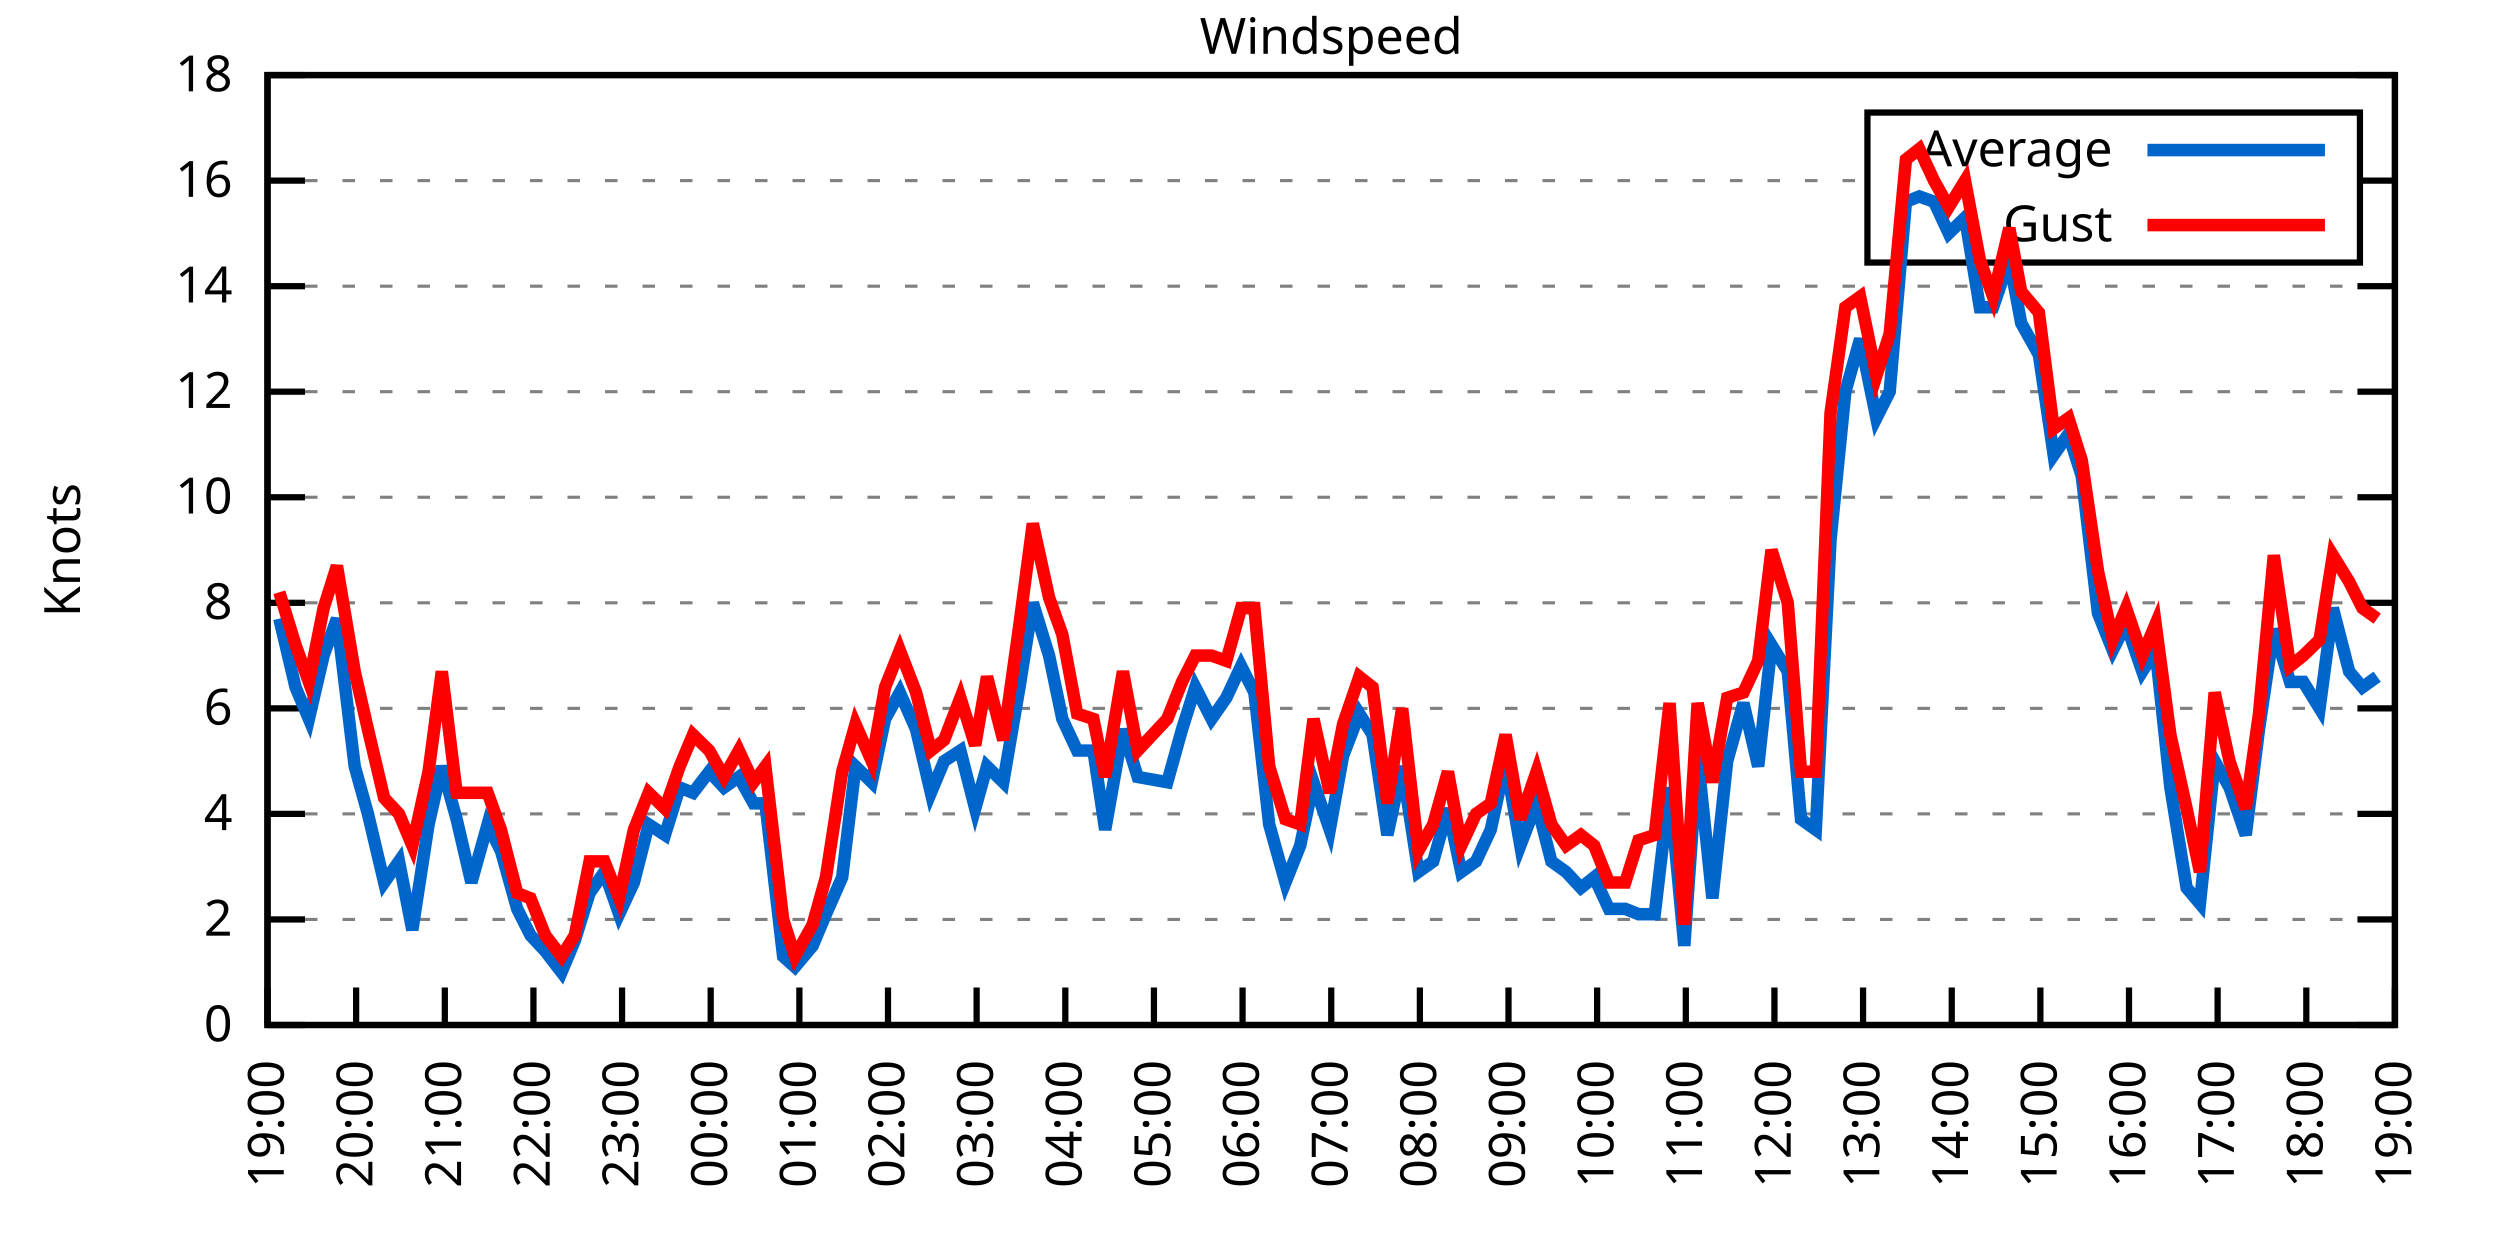
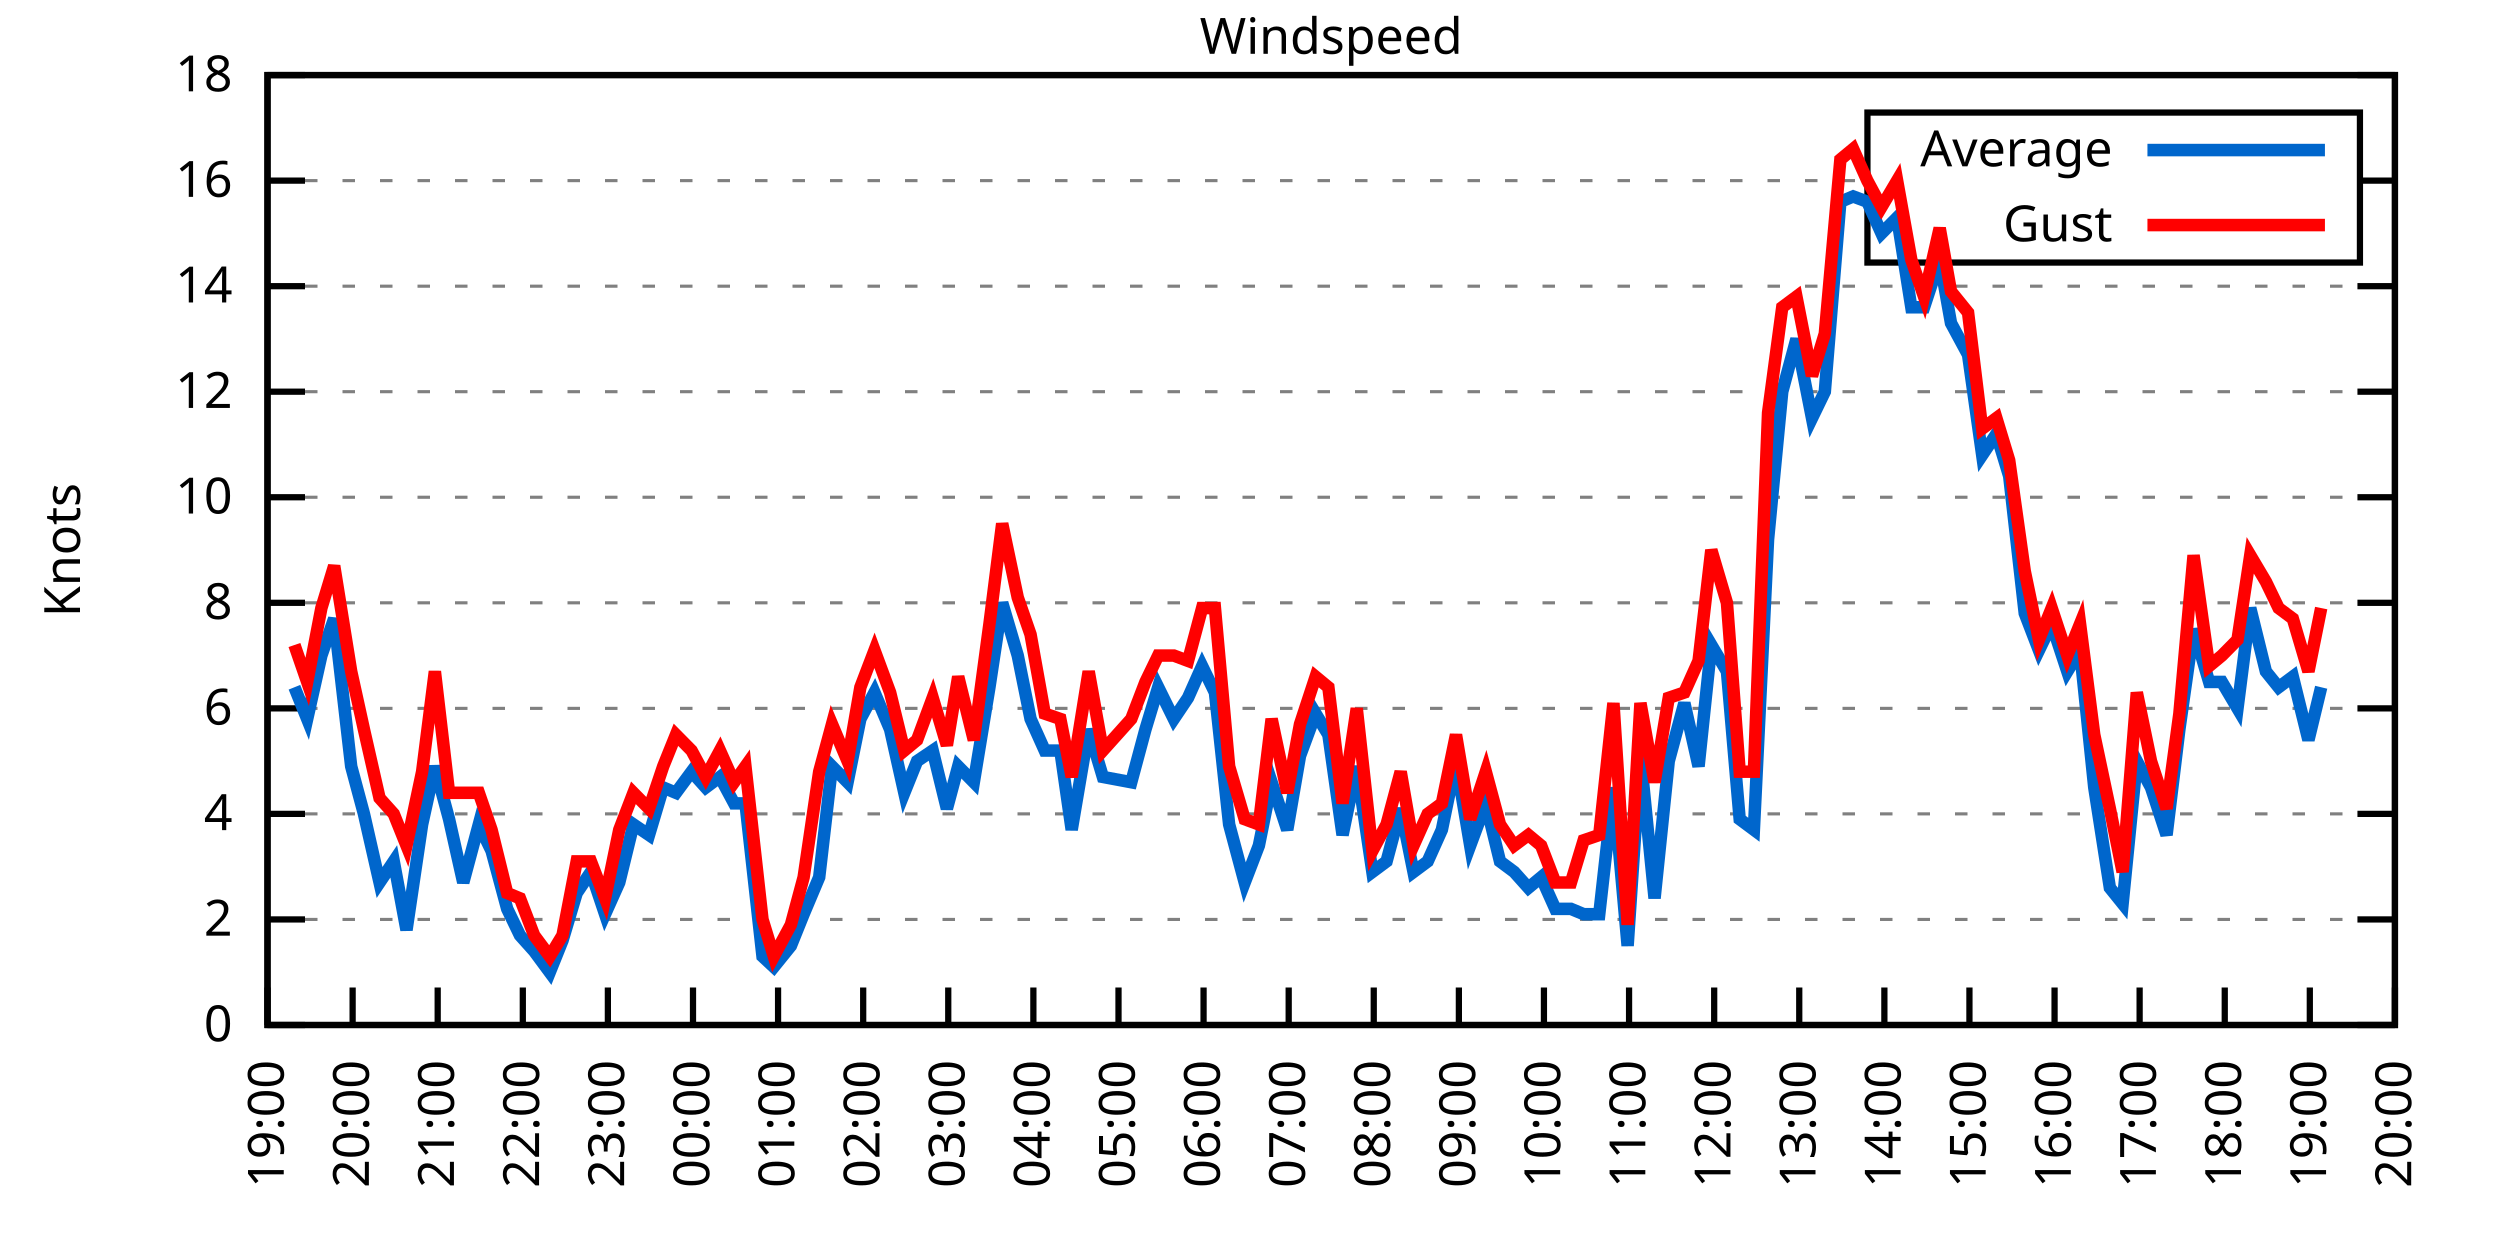
<svg xmlns="http://www.w3.org/2000/svg" xmlns:xlink="http://www.w3.org/1999/xlink" width="400" height="200" viewBox="0 0 400 200">
  <g id="gnuplot_canvas">
    <rect x="0" y="0" width="400" height="200" fill="none" />
    <defs>
      <circle id="gpDot" r="0.5" stroke-width="0.5" stroke="currentColor" />
      <path id="gpPt0" stroke-width="0.333" stroke="currentColor" d="M-1,0 h2 M0,-1 v2" />
      <path id="gpPt1" stroke-width="0.333" stroke="currentColor" d="M-1,-1 L1,1 M1,-1 L-1,1" />
      <path id="gpPt2" stroke-width="0.333" stroke="currentColor" d="M-1,0 L1,0 M0,-1 L0,1 M-1,-1 L1,1 M-1,1 L1,-1" />
      <rect id="gpPt3" stroke-width="0.333" stroke="currentColor" x="-1" y="-1" width="2" height="2" />
      <rect id="gpPt4" stroke-width="0.333" stroke="currentColor" fill="currentColor" x="-1" y="-1" width="2" height="2" />
      <circle id="gpPt5" stroke-width="0.333" stroke="currentColor" cx="0" cy="0" r="1" />
      <use xlink:href="#gpPt5" id="gpPt6" fill="currentColor" stroke="none" />
      <path id="gpPt7" stroke-width="0.333" stroke="currentColor" d="M0,-1.33 L-1.33,0.67 L1.33,0.67 z" />
      <use xlink:href="#gpPt7" id="gpPt8" fill="currentColor" stroke="none" />
      <use xlink:href="#gpPt7" id="gpPt9" stroke="currentColor" transform="rotate(180)" />
      <use xlink:href="#gpPt9" id="gpPt10" fill="currentColor" stroke="none" />
      <use xlink:href="#gpPt3" id="gpPt11" stroke="currentColor" transform="rotate(45)" />
      <use xlink:href="#gpPt11" id="gpPt12" fill="currentColor" stroke="none" />
      <path id="gpPt13" stroke-width="0.333" stroke="currentColor" d="M0,1.330 L1.265,0.411 L0.782,-1.067 L-0.782,-1.076 L-1.265,0.411 z" />
      <use xlink:href="#gpPt13" id="gpPt14" fill="currentColor" stroke="none" />
      <filter id="textbox" filterUnits="objectBoundingBox" x="0" y="0" height="1" width="1">
        <feFlood flood-color="white" flood-opacity="1" result="bgnd" />
        <feComposite in="SourceGraphic" in2="bgnd" operator="atop" />
      </filter>
      <filter id="greybox" filterUnits="objectBoundingBox" x="0" y="0" height="1" width="1">
        <feFlood flood-color="lightgrey" flood-opacity="1" result="grey" />
        <feComposite in="SourceGraphic" in2="grey" operator="atop" />
      </filter>
    </defs>
    <g fill="none" color="white" stroke="currentColor" stroke-width="1.00" stroke-linecap="butt" stroke-linejoin="miter">
</g>
    <g fill="none" color="black" stroke="currentColor" stroke-width="1.00" stroke-linecap="butt" stroke-linejoin="miter">
      <g stroke="none" shape-rendering="crispEdges">
        <polygon fill="rgb(255, 255, 255)" points="42.80,164.00 383.18,164.00 383.18,12.02 42.80,12.02 " />
      </g>
    </g>
    <g fill="none" color="black" stroke="currentColor" stroke-width="1.00" stroke-linecap="butt" stroke-linejoin="miter">
</g>
    <g fill="none" color="black" stroke="black" stroke-width="0.50" stroke-linecap="butt" stroke-linejoin="miter">
</g>
    <g fill="none" color="gray" stroke="currentColor" stroke-width="0.50" stroke-linecap="butt" stroke-linejoin="miter">
      <path stroke="gray" stroke-dasharray="2,4" class="gridline" d="M42.80,164.00 L383.19,164.00  " />
    </g>
    <g fill="none" color="gray" stroke="gray" stroke-width="1.00" stroke-linecap="butt" stroke-linejoin="miter">
</g>
    <g fill="none" color="black" stroke="currentColor" stroke-width="1.00" stroke-linecap="butt" stroke-linejoin="miter">
      <path stroke="black" d="M42.80,164.00 L48.80,164.00 M383.19,164.00 L377.19,164.00  " />
      <g transform="translate(37.20,166.60)" stroke="none" fill="black" font-family="Sans" font-size="8.00" text-anchor="end">
        <text>
          <tspan font-family="Sans"> 0</tspan>
        </text>
      </g>
    </g>
    <g fill="none" color="black" stroke="currentColor" stroke-width="1.00" stroke-linecap="butt" stroke-linejoin="miter">
</g>
    <g fill="none" color="black" stroke="black" stroke-width="0.50" stroke-linecap="butt" stroke-linejoin="miter">
</g>
    <g fill="none" color="gray" stroke="currentColor" stroke-width="0.50" stroke-linecap="butt" stroke-linejoin="miter">
      <path stroke="gray" stroke-dasharray="2,4" class="gridline" d="M42.80,147.11 L383.19,147.11  " />
    </g>
    <g fill="none" color="gray" stroke="gray" stroke-width="1.00" stroke-linecap="butt" stroke-linejoin="miter">
</g>
    <g fill="none" color="black" stroke="currentColor" stroke-width="1.00" stroke-linecap="butt" stroke-linejoin="miter">
      <path stroke="black" d="M42.80,147.11 L48.80,147.11 M383.19,147.11 L377.19,147.11  " />
      <g transform="translate(37.20,149.71)" stroke="none" fill="black" font-family="Sans" font-size="8.00" text-anchor="end">
        <text>
          <tspan font-family="Sans"> 2</tspan>
        </text>
      </g>
    </g>
    <g fill="none" color="black" stroke="currentColor" stroke-width="1.00" stroke-linecap="butt" stroke-linejoin="miter">
</g>
    <g fill="none" color="black" stroke="black" stroke-width="0.50" stroke-linecap="butt" stroke-linejoin="miter">
</g>
    <g fill="none" color="gray" stroke="currentColor" stroke-width="0.50" stroke-linecap="butt" stroke-linejoin="miter">
      <path stroke="gray" stroke-dasharray="2,4" class="gridline" d="M42.80,130.22 L383.19,130.22  " />
    </g>
    <g fill="none" color="gray" stroke="gray" stroke-width="1.00" stroke-linecap="butt" stroke-linejoin="miter">
</g>
    <g fill="none" color="black" stroke="currentColor" stroke-width="1.00" stroke-linecap="butt" stroke-linejoin="miter">
      <path stroke="black" d="M42.80,130.22 L48.80,130.22 M383.19,130.22 L377.19,130.22  " />
      <g transform="translate(37.20,132.82)" stroke="none" fill="black" font-family="Sans" font-size="8.00" text-anchor="end">
        <text>
          <tspan font-family="Sans"> 4</tspan>
        </text>
      </g>
    </g>
    <g fill="none" color="black" stroke="currentColor" stroke-width="1.00" stroke-linecap="butt" stroke-linejoin="miter">
</g>
    <g fill="none" color="black" stroke="black" stroke-width="0.50" stroke-linecap="butt" stroke-linejoin="miter">
</g>
    <g fill="none" color="gray" stroke="currentColor" stroke-width="0.50" stroke-linecap="butt" stroke-linejoin="miter">
      <path stroke="gray" stroke-dasharray="2,4" class="gridline" d="M42.80,113.34 L383.19,113.34  " />
    </g>
    <g fill="none" color="gray" stroke="gray" stroke-width="1.00" stroke-linecap="butt" stroke-linejoin="miter">
</g>
    <g fill="none" color="black" stroke="currentColor" stroke-width="1.00" stroke-linecap="butt" stroke-linejoin="miter">
      <path stroke="black" d="M42.80,113.34 L48.80,113.34 M383.19,113.34 L377.19,113.34  " />
      <g transform="translate(37.20,115.94)" stroke="none" fill="black" font-family="Sans" font-size="8.00" text-anchor="end">
        <text>
          <tspan font-family="Sans"> 6</tspan>
        </text>
      </g>
    </g>
    <g fill="none" color="black" stroke="currentColor" stroke-width="1.00" stroke-linecap="butt" stroke-linejoin="miter">
</g>
    <g fill="none" color="black" stroke="black" stroke-width="0.50" stroke-linecap="butt" stroke-linejoin="miter">
</g>
    <g fill="none" color="gray" stroke="currentColor" stroke-width="0.50" stroke-linecap="butt" stroke-linejoin="miter">
      <path stroke="gray" stroke-dasharray="2,4" class="gridline" d="M42.80,96.45 L383.19,96.45  " />
    </g>
    <g fill="none" color="gray" stroke="gray" stroke-width="1.00" stroke-linecap="butt" stroke-linejoin="miter">
</g>
    <g fill="none" color="black" stroke="currentColor" stroke-width="1.00" stroke-linecap="butt" stroke-linejoin="miter">
      <path stroke="black" d="M42.80,96.45 L48.80,96.45 M383.19,96.45 L377.19,96.45  " />
      <g transform="translate(37.20,99.05)" stroke="none" fill="black" font-family="Sans" font-size="8.00" text-anchor="end">
        <text>
          <tspan font-family="Sans"> 8</tspan>
        </text>
      </g>
    </g>
    <g fill="none" color="black" stroke="currentColor" stroke-width="1.00" stroke-linecap="butt" stroke-linejoin="miter">
</g>
    <g fill="none" color="black" stroke="black" stroke-width="0.50" stroke-linecap="butt" stroke-linejoin="miter">
</g>
    <g fill="none" color="gray" stroke="currentColor" stroke-width="0.50" stroke-linecap="butt" stroke-linejoin="miter">
      <path stroke="gray" stroke-dasharray="2,4" class="gridline" d="M42.80,79.56 L383.19,79.56  " />
    </g>
    <g fill="none" color="gray" stroke="gray" stroke-width="1.00" stroke-linecap="butt" stroke-linejoin="miter">
</g>
    <g fill="none" color="black" stroke="currentColor" stroke-width="1.00" stroke-linecap="butt" stroke-linejoin="miter">
      <path stroke="black" d="M42.80,79.56 L48.80,79.56 M383.19,79.56 L377.19,79.56  " />
      <g transform="translate(37.20,82.16)" stroke="none" fill="black" font-family="Sans" font-size="8.00" text-anchor="end">
        <text>
          <tspan font-family="Sans"> 10</tspan>
        </text>
      </g>
    </g>
    <g fill="none" color="black" stroke="currentColor" stroke-width="1.00" stroke-linecap="butt" stroke-linejoin="miter">
</g>
    <g fill="none" color="black" stroke="black" stroke-width="0.50" stroke-linecap="butt" stroke-linejoin="miter">
</g>
    <g fill="none" color="gray" stroke="currentColor" stroke-width="0.50" stroke-linecap="butt" stroke-linejoin="miter">
      <path stroke="gray" stroke-dasharray="2,4" class="gridline" d="M42.80,62.67 L383.19,62.67  " />
    </g>
    <g fill="none" color="gray" stroke="gray" stroke-width="1.00" stroke-linecap="butt" stroke-linejoin="miter">
</g>
    <g fill="none" color="black" stroke="currentColor" stroke-width="1.00" stroke-linecap="butt" stroke-linejoin="miter">
      <path stroke="black" d="M42.80,62.67 L48.80,62.67 M383.19,62.67 L377.19,62.67  " />
      <g transform="translate(37.20,65.27)" stroke="none" fill="black" font-family="Sans" font-size="8.00" text-anchor="end">
        <text>
          <tspan font-family="Sans"> 12</tspan>
        </text>
      </g>
    </g>
    <g fill="none" color="black" stroke="currentColor" stroke-width="1.00" stroke-linecap="butt" stroke-linejoin="miter">
</g>
    <g fill="none" color="black" stroke="black" stroke-width="0.50" stroke-linecap="butt" stroke-linejoin="miter">
</g>
    <g fill="none" color="gray" stroke="currentColor" stroke-width="0.50" stroke-linecap="butt" stroke-linejoin="miter">
      <path stroke="gray" stroke-dasharray="2,4" class="gridline" d="M42.80,45.79 L383.19,45.79  " />
    </g>
    <g fill="none" color="gray" stroke="gray" stroke-width="1.00" stroke-linecap="butt" stroke-linejoin="miter">
</g>
    <g fill="none" color="black" stroke="currentColor" stroke-width="1.00" stroke-linecap="butt" stroke-linejoin="miter">
      <path stroke="black" d="M42.80,45.79 L48.80,45.79 M383.19,45.79 L377.19,45.79  " />
      <g transform="translate(37.20,48.39)" stroke="none" fill="black" font-family="Sans" font-size="8.00" text-anchor="end">
        <text>
          <tspan font-family="Sans"> 14</tspan>
        </text>
      </g>
    </g>
    <g fill="none" color="black" stroke="currentColor" stroke-width="1.00" stroke-linecap="butt" stroke-linejoin="miter">
</g>
    <g fill="none" color="black" stroke="black" stroke-width="0.50" stroke-linecap="butt" stroke-linejoin="miter">
</g>
    <g fill="none" color="gray" stroke="currentColor" stroke-width="0.50" stroke-linecap="butt" stroke-linejoin="miter">
      <path stroke="gray" stroke-dasharray="2,4" class="gridline" d="M42.80,28.90 L298.79,28.90 M377.59,28.90 L383.19,28.90  " />
    </g>
    <g fill="none" color="gray" stroke="gray" stroke-width="1.00" stroke-linecap="butt" stroke-linejoin="miter">
</g>
    <g fill="none" color="black" stroke="currentColor" stroke-width="1.00" stroke-linecap="butt" stroke-linejoin="miter">
      <path stroke="black" d="M42.80,28.90 L48.80,28.90 M383.19,28.90 L377.19,28.90  " />
      <g transform="translate(37.20,31.50)" stroke="none" fill="black" font-family="Sans" font-size="8.00" text-anchor="end">
        <text>
          <tspan font-family="Sans"> 16</tspan>
        </text>
      </g>
    </g>
    <g fill="none" color="black" stroke="currentColor" stroke-width="1.00" stroke-linecap="butt" stroke-linejoin="miter">
</g>
    <g fill="none" color="black" stroke="black" stroke-width="0.50" stroke-linecap="butt" stroke-linejoin="miter">
</g>
    <g fill="none" color="gray" stroke="currentColor" stroke-width="0.50" stroke-linecap="butt" stroke-linejoin="miter">
      <path stroke="gray" stroke-dasharray="2,4" class="gridline" d="M42.80,12.01 L383.19,12.01  " />
    </g>
    <g fill="none" color="gray" stroke="gray" stroke-width="1.00" stroke-linecap="butt" stroke-linejoin="miter">
</g>
    <g fill="none" color="black" stroke="currentColor" stroke-width="1.00" stroke-linecap="butt" stroke-linejoin="miter">
      <path stroke="black" d="M42.80,12.01 L48.80,12.01 M383.19,12.01 L377.19,12.01  " />
      <g transform="translate(37.20,14.61)" stroke="none" fill="black" font-family="Sans" font-size="8.00" text-anchor="end">
        <text>
          <tspan font-family="Sans"> 18</tspan>
        </text>
      </g>
    </g>
    <g fill="none" color="black" stroke="currentColor" stroke-width="1.00" stroke-linecap="butt" stroke-linejoin="miter">
      <path stroke="black" d="M42.80,164.00 L42.80,158.00  " />
      <g transform="translate(45.40,169.60) rotate(270.00)" stroke="none" fill="black" font-family="Sans" font-size="8.00" text-anchor="end">
        <text>
          <tspan font-family="Sans">19:00</tspan>
        </text>
      </g>
    </g>
    <g fill="none" color="black" stroke="currentColor" stroke-width="1.00" stroke-linecap="butt" stroke-linejoin="miter">
-       <path stroke="black" d="M56.98,164.00 L56.98,158.00  " />
-       <g transform="translate(59.58,169.60) rotate(270.00)" stroke="none" fill="black" font-family="Sans" font-size="8.00" text-anchor="end">
+       <path stroke="black" d="M56.42,164.00 L56.42,158.00  " />
+       <g transform="translate(59.02,169.60) rotate(270.00)" stroke="none" fill="black" font-family="Sans" font-size="8.00" text-anchor="end">
        <text>
          <tspan font-family="Sans">20:00</tspan>
        </text>
      </g>
    </g>
    <g fill="none" color="black" stroke="currentColor" stroke-width="1.00" stroke-linecap="butt" stroke-linejoin="miter">
-       <path stroke="black" d="M71.17,164.00 L71.17,158.00  " />
-       <g transform="translate(73.77,169.60) rotate(270.00)" stroke="none" fill="black" font-family="Sans" font-size="8.00" text-anchor="end">
+       <path stroke="black" d="M70.03,164.00 L70.03,158.00  " />
+       <g transform="translate(72.63,169.60) rotate(270.00)" stroke="none" fill="black" font-family="Sans" font-size="8.00" text-anchor="end">
        <text>
          <tspan font-family="Sans">21:00</tspan>
        </text>
      </g>
    </g>
    <g fill="none" color="black" stroke="currentColor" stroke-width="1.00" stroke-linecap="butt" stroke-linejoin="miter">
-       <path stroke="black" d="M85.35,164.00 L85.35,158.00  " />
-       <g transform="translate(87.95,169.60) rotate(270.00)" stroke="none" fill="black" font-family="Sans" font-size="8.00" text-anchor="end">
+       <path stroke="black" d="M83.65,164.00 L83.65,158.00  " />
+       <g transform="translate(86.25,169.60) rotate(270.00)" stroke="none" fill="black" font-family="Sans" font-size="8.00" text-anchor="end">
        <text>
          <tspan font-family="Sans">22:00</tspan>
        </text>
      </g>
    </g>
    <g fill="none" color="black" stroke="currentColor" stroke-width="1.00" stroke-linecap="butt" stroke-linejoin="miter">
-       <path stroke="black" d="M99.53,164.00 L99.53,158.00  " />
-       <g transform="translate(102.13,169.60) rotate(270.00)" stroke="none" fill="black" font-family="Sans" font-size="8.00" text-anchor="end">
+       <path stroke="black" d="M97.26,164.00 L97.26,158.00  " />
+       <g transform="translate(99.86,169.60) rotate(270.00)" stroke="none" fill="black" font-family="Sans" font-size="8.00" text-anchor="end">
        <text>
          <tspan font-family="Sans">23:00</tspan>
        </text>
      </g>
    </g>
    <g fill="none" color="black" stroke="currentColor" stroke-width="1.00" stroke-linecap="butt" stroke-linejoin="miter">
-       <path stroke="black" d="M113.71,164.00 L113.71,158.00  " />
-       <g transform="translate(116.31,169.60) rotate(270.00)" stroke="none" fill="black" font-family="Sans" font-size="8.00" text-anchor="end">
+       <path stroke="black" d="M110.88,164.00 L110.88,158.00  " />
+       <g transform="translate(113.48,169.60) rotate(270.00)" stroke="none" fill="black" font-family="Sans" font-size="8.00" text-anchor="end">
        <text>
          <tspan font-family="Sans">00:00</tspan>
        </text>
      </g>
    </g>
    <g fill="none" color="black" stroke="currentColor" stroke-width="1.00" stroke-linecap="butt" stroke-linejoin="miter">
-       <path stroke="black" d="M127.90,164.00 L127.90,158.00  " />
-       <g transform="translate(130.50,169.60) rotate(270.00)" stroke="none" fill="black" font-family="Sans" font-size="8.00" text-anchor="end">
+       <path stroke="black" d="M124.49,164.00 L124.49,158.00  " />
+       <g transform="translate(127.09,169.60) rotate(270.00)" stroke="none" fill="black" font-family="Sans" font-size="8.00" text-anchor="end">
        <text>
          <tspan font-family="Sans">01:00</tspan>
        </text>
      </g>
    </g>
    <g fill="none" color="black" stroke="currentColor" stroke-width="1.00" stroke-linecap="butt" stroke-linejoin="miter">
-       <path stroke="black" d="M142.08,164.00 L142.08,158.00  " />
-       <g transform="translate(144.68,169.60) rotate(270.00)" stroke="none" fill="black" font-family="Sans" font-size="8.00" text-anchor="end">
+       <path stroke="black" d="M138.11,164.00 L138.11,158.00  " />
+       <g transform="translate(140.71,169.60) rotate(270.00)" stroke="none" fill="black" font-family="Sans" font-size="8.00" text-anchor="end">
        <text>
          <tspan font-family="Sans">02:00</tspan>
        </text>
      </g>
    </g>
    <g fill="none" color="black" stroke="currentColor" stroke-width="1.00" stroke-linecap="butt" stroke-linejoin="miter">
-       <path stroke="black" d="M156.26,164.00 L156.26,158.00  " />
-       <g transform="translate(158.86,169.60) rotate(270.00)" stroke="none" fill="black" font-family="Sans" font-size="8.00" text-anchor="end">
+       <path stroke="black" d="M151.72,164.00 L151.72,158.00  " />
+       <g transform="translate(154.32,169.60) rotate(270.00)" stroke="none" fill="black" font-family="Sans" font-size="8.00" text-anchor="end">
        <text>
          <tspan font-family="Sans">03:00</tspan>
        </text>
      </g>
    </g>
    <g fill="none" color="black" stroke="currentColor" stroke-width="1.00" stroke-linecap="butt" stroke-linejoin="miter">
-       <path stroke="black" d="M170.45,164.00 L170.45,158.00  " />
-       <g transform="translate(173.05,169.60) rotate(270.00)" stroke="none" fill="black" font-family="Sans" font-size="8.00" text-anchor="end">
+       <path stroke="black" d="M165.34,164.00 L165.34,158.00  " />
+       <g transform="translate(167.94,169.60) rotate(270.00)" stroke="none" fill="black" font-family="Sans" font-size="8.00" text-anchor="end">
        <text>
          <tspan font-family="Sans">04:00</tspan>
        </text>
      </g>
    </g>
    <g fill="none" color="black" stroke="currentColor" stroke-width="1.00" stroke-linecap="butt" stroke-linejoin="miter">
-       <path stroke="black" d="M184.63,164.00 L184.63,158.00  " />
-       <g transform="translate(187.23,169.60) rotate(270.00)" stroke="none" fill="black" font-family="Sans" font-size="8.00" text-anchor="end">
+       <path stroke="black" d="M178.96,164.00 L178.96,158.00  " />
+       <g transform="translate(181.56,169.60) rotate(270.00)" stroke="none" fill="black" font-family="Sans" font-size="8.00" text-anchor="end">
        <text>
          <tspan font-family="Sans">05:00</tspan>
        </text>
      </g>
    </g>
    <g fill="none" color="black" stroke="currentColor" stroke-width="1.00" stroke-linecap="butt" stroke-linejoin="miter">
-       <path stroke="black" d="M198.81,164.00 L198.81,158.00  " />
-       <g transform="translate(201.41,169.60) rotate(270.00)" stroke="none" fill="black" font-family="Sans" font-size="8.00" text-anchor="end">
+       <path stroke="black" d="M192.57,164.00 L192.57,158.00  " />
+       <g transform="translate(195.17,169.60) rotate(270.00)" stroke="none" fill="black" font-family="Sans" font-size="8.00" text-anchor="end">
        <text>
          <tspan font-family="Sans">06:00</tspan>
        </text>
      </g>
    </g>
    <g fill="none" color="black" stroke="currentColor" stroke-width="1.00" stroke-linecap="butt" stroke-linejoin="miter">
-       <path stroke="black" d="M213.00,164.00 L213.00,158.00  " />
-       <g transform="translate(215.60,169.60) rotate(270.00)" stroke="none" fill="black" font-family="Sans" font-size="8.00" text-anchor="end">
+       <path stroke="black" d="M206.19,164.00 L206.19,158.00  " />
+       <g transform="translate(208.79,169.60) rotate(270.00)" stroke="none" fill="black" font-family="Sans" font-size="8.00" text-anchor="end">
        <text>
          <tspan font-family="Sans">07:00</tspan>
        </text>
      </g>
    </g>
    <g fill="none" color="black" stroke="currentColor" stroke-width="1.00" stroke-linecap="butt" stroke-linejoin="miter">
-       <path stroke="black" d="M227.18,164.00 L227.18,158.00  " />
-       <g transform="translate(229.78,169.60) rotate(270.00)" stroke="none" fill="black" font-family="Sans" font-size="8.00" text-anchor="end">
+       <path stroke="black" d="M219.80,164.00 L219.80,158.00  " />
+       <g transform="translate(222.40,169.60) rotate(270.00)" stroke="none" fill="black" font-family="Sans" font-size="8.00" text-anchor="end">
        <text>
          <tspan font-family="Sans">08:00</tspan>
        </text>
      </g>
    </g>
    <g fill="none" color="black" stroke="currentColor" stroke-width="1.00" stroke-linecap="butt" stroke-linejoin="miter">
-       <path stroke="black" d="M241.36,164.00 L241.36,158.00  " />
-       <g transform="translate(243.96,169.60) rotate(270.00)" stroke="none" fill="black" font-family="Sans" font-size="8.00" text-anchor="end">
+       <path stroke="black" d="M233.42,164.00 L233.42,158.00  " />
+       <g transform="translate(236.02,169.60) rotate(270.00)" stroke="none" fill="black" font-family="Sans" font-size="8.00" text-anchor="end">
        <text>
          <tspan font-family="Sans">09:00</tspan>
        </text>
      </g>
    </g>
    <g fill="none" color="black" stroke="currentColor" stroke-width="1.00" stroke-linecap="butt" stroke-linejoin="miter">
-       <path stroke="black" d="M255.54,164.00 L255.54,158.00  " />
-       <g transform="translate(258.14,169.60) rotate(270.00)" stroke="none" fill="black" font-family="Sans" font-size="8.00" text-anchor="end">
+       <path stroke="black" d="M247.03,164.00 L247.03,158.00  " />
+       <g transform="translate(249.63,169.60) rotate(270.00)" stroke="none" fill="black" font-family="Sans" font-size="8.00" text-anchor="end">
        <text>
          <tspan font-family="Sans">10:00</tspan>
        </text>
      </g>
    </g>
    <g fill="none" color="black" stroke="currentColor" stroke-width="1.00" stroke-linecap="butt" stroke-linejoin="miter">
-       <path stroke="black" d="M269.73,164.00 L269.73,158.00  " />
-       <g transform="translate(272.33,169.60) rotate(270.00)" stroke="none" fill="black" font-family="Sans" font-size="8.00" text-anchor="end">
+       <path stroke="black" d="M260.65,164.00 L260.65,158.00  " />
+       <g transform="translate(263.25,169.60) rotate(270.00)" stroke="none" fill="black" font-family="Sans" font-size="8.00" text-anchor="end">
        <text>
          <tspan font-family="Sans">11:00</tspan>
        </text>
      </g>
    </g>
    <g fill="none" color="black" stroke="currentColor" stroke-width="1.00" stroke-linecap="butt" stroke-linejoin="miter">
-       <path stroke="black" d="M283.91,164.00 L283.91,158.00  " />
-       <g transform="translate(286.51,169.60) rotate(270.00)" stroke="none" fill="black" font-family="Sans" font-size="8.00" text-anchor="end">
+       <path stroke="black" d="M274.27,164.00 L274.27,158.00  " />
+       <g transform="translate(276.87,169.60) rotate(270.00)" stroke="none" fill="black" font-family="Sans" font-size="8.00" text-anchor="end">
        <text>
          <tspan font-family="Sans">12:00</tspan>
        </text>
      </g>
    </g>
    <g fill="none" color="black" stroke="currentColor" stroke-width="1.00" stroke-linecap="butt" stroke-linejoin="miter">
-       <path stroke="black" d="M298.09,164.00 L298.09,158.00  " />
-       <g transform="translate(300.69,169.60) rotate(270.00)" stroke="none" fill="black" font-family="Sans" font-size="8.00" text-anchor="end">
+       <path stroke="black" d="M287.88,164.00 L287.88,158.00  " />
+       <g transform="translate(290.48,169.60) rotate(270.00)" stroke="none" fill="black" font-family="Sans" font-size="8.00" text-anchor="end">
        <text>
          <tspan font-family="Sans">13:00</tspan>
        </text>
      </g>
    </g>
    <g fill="none" color="black" stroke="currentColor" stroke-width="1.00" stroke-linecap="butt" stroke-linejoin="miter">
-       <path stroke="black" d="M312.28,164.00 L312.28,158.00  " />
-       <g transform="translate(314.88,169.60) rotate(270.00)" stroke="none" fill="black" font-family="Sans" font-size="8.00" text-anchor="end">
+       <path stroke="black" d="M301.50,164.00 L301.50,158.00  " />
+       <g transform="translate(304.10,169.60) rotate(270.00)" stroke="none" fill="black" font-family="Sans" font-size="8.00" text-anchor="end">
        <text>
          <tspan font-family="Sans">14:00</tspan>
        </text>
      </g>
    </g>
    <g fill="none" color="black" stroke="currentColor" stroke-width="1.00" stroke-linecap="butt" stroke-linejoin="miter">
-       <path stroke="black" d="M326.46,164.00 L326.46,158.00  " />
-       <g transform="translate(329.06,169.60) rotate(270.00)" stroke="none" fill="black" font-family="Sans" font-size="8.00" text-anchor="end">
+       <path stroke="black" d="M315.11,164.00 L315.11,158.00  " />
+       <g transform="translate(317.71,169.60) rotate(270.00)" stroke="none" fill="black" font-family="Sans" font-size="8.00" text-anchor="end">
        <text>
          <tspan font-family="Sans">15:00</tspan>
        </text>
      </g>
    </g>
    <g fill="none" color="black" stroke="currentColor" stroke-width="1.00" stroke-linecap="butt" stroke-linejoin="miter">
-       <path stroke="black" d="M340.64,164.00 L340.64,158.00  " />
-       <g transform="translate(343.24,169.60) rotate(270.00)" stroke="none" fill="black" font-family="Sans" font-size="8.00" text-anchor="end">
+       <path stroke="black" d="M328.73,164.00 L328.73,158.00  " />
+       <g transform="translate(331.33,169.60) rotate(270.00)" stroke="none" fill="black" font-family="Sans" font-size="8.00" text-anchor="end">
        <text>
          <tspan font-family="Sans">16:00</tspan>
        </text>
      </g>
    </g>
    <g fill="none" color="black" stroke="currentColor" stroke-width="1.00" stroke-linecap="butt" stroke-linejoin="miter">
-       <path stroke="black" d="M354.82,164.00 L354.82,158.00  " />
-       <g transform="translate(357.42,169.60) rotate(270.00)" stroke="none" fill="black" font-family="Sans" font-size="8.00" text-anchor="end">
+       <path stroke="black" d="M342.34,164.00 L342.34,158.00  " />
+       <g transform="translate(344.94,169.60) rotate(270.00)" stroke="none" fill="black" font-family="Sans" font-size="8.00" text-anchor="end">
        <text>
          <tspan font-family="Sans">17:00</tspan>
        </text>
      </g>
    </g>
    <g fill="none" color="black" stroke="currentColor" stroke-width="1.00" stroke-linecap="butt" stroke-linejoin="miter">
-       <path stroke="black" d="M369.01,164.00 L369.01,158.00  " />
-       <g transform="translate(371.61,169.60) rotate(270.00)" stroke="none" fill="black" font-family="Sans" font-size="8.00" text-anchor="end">
+       <path stroke="black" d="M355.96,164.00 L355.96,158.00  " />
+       <g transform="translate(358.56,169.60) rotate(270.00)" stroke="none" fill="black" font-family="Sans" font-size="8.00" text-anchor="end">
        <text>
          <tspan font-family="Sans">18:00</tspan>
+         </text>
+       </g>
+     </g>
+     <g fill="none" color="black" stroke="currentColor" stroke-width="1.00" stroke-linecap="butt" stroke-linejoin="miter">
+       <path stroke="black" d="M369.57,164.00 L369.57,158.00  " />
+       <g transform="translate(372.17,169.60) rotate(270.00)" stroke="none" fill="black" font-family="Sans" font-size="8.00" text-anchor="end">
+         <text>
+           <tspan font-family="Sans">19:00</tspan>
        </text>
      </g>
    </g>
    <g fill="none" color="black" stroke="currentColor" stroke-width="1.00" stroke-linecap="butt" stroke-linejoin="miter">
      <path stroke="black" d="M383.19,164.00 L383.19,158.00  " />
      <g transform="translate(385.79,169.60) rotate(270.00)" stroke="none" fill="black" font-family="Sans" font-size="8.00" text-anchor="end">
        <text>
-           <tspan font-family="Sans">19:00</tspan>
+           <tspan font-family="Sans">20:00</tspan>
        </text>
      </g>
    </g>
    <g fill="none" color="black" stroke="currentColor" stroke-width="1.00" stroke-linecap="butt" stroke-linejoin="miter">
</g>
    <g fill="none" color="black" stroke="currentColor" stroke-width="1.00" stroke-linecap="butt" stroke-linejoin="miter">
      <path stroke="black" d="M42.80,12.01 L42.80,164.00 L383.19,164.00 L383.19,12.01 L42.80,12.01 Z  " />
    </g>
    <g fill="none" color="black" stroke="currentColor" stroke-width="1.00" stroke-linecap="butt" stroke-linejoin="miter">
</g>
    <g fill="none" color="black" stroke="currentColor" stroke-width="1.00" stroke-linecap="butt" stroke-linejoin="miter">
      <path stroke="black" d="M298.79,42.01 L298.79,18.01 L377.59,18.01 L377.59,42.01 L298.79,42.01 Z  " />
    </g>
    <g id="Windspeed_plot_1">
      <g fill="none" color="white" stroke="black" stroke-width="2.00" stroke-linecap="butt" stroke-linejoin="miter">
</g>
      <g fill="none" color="black" stroke="currentColor" stroke-width="2.00" stroke-linecap="butt" stroke-linejoin="miter">
        <g transform="translate(337.99,26.61)" stroke="none" fill="black" font-family="Sans" font-size="8.00" text-anchor="end">
          <text>
            <tspan font-family="Sans">Average</tspan>
          </text>
        </g>
      </g>
      <g fill="none" color="black" stroke="currentColor" stroke-width="2.00" stroke-linecap="butt" stroke-linejoin="miter">
-         <path stroke="rgb(  0, 102, 204)" d="M343.59,24.01 L371.99,24.01 M44.69,98.98 L47.29,109.96 L49.42,115.03 L51.78,104.89 L53.91,98.98 L56.75,122.62   L58.87,130.22 L61.47,141.20 L63.84,137.82 L65.97,148.80 L68.57,131.91 L70.69,122.62 L73.06,131.07 L75.42,141.20   L78.02,131.91 L80.15,136.14 L82.75,145.42 L84.88,149.65 L87.24,152.18 L89.84,155.56 L91.97,150.49 L94.33,142.89   L96.70,139.51 L99.06,146.27 L101.42,141.20 L103.79,131.91 L106.39,133.60 L108.75,126.00 L110.88,126.85 L113.48,123.47   L115.84,126.00 L118.21,124.31 L120.57,128.54 L122.46,128.54 L125.30,153.02 L127.19,154.71 L130.02,151.33 L132.15,146.27   L134.75,140.36 L136.88,122.62 L139.48,125.16 L141.61,115.03 L143.97,110.80 L146.57,116.71 L148.94,126.85 L151.06,121.78   L153.66,120.09 L156.03,129.38 L157.92,122.62 L160.52,125.16 L163.12,109.96 L165.25,96.45 L167.85,104.89 L169.97,115.03   L172.34,120.09 L174.94,120.09 L176.83,132.76 L179.67,116.71 L182.03,124.31 L186.76,125.16 L189.12,116.71 L191.25,109.96   L193.85,115.03 L196.21,111.65 L198.58,106.58 L200.70,110.80 L203.07,131.91 L205.67,141.20 L208.03,135.29 L210.16,125.16   L212.76,132.76 L214.89,120.94 L217.49,114.18 L219.61,117.56 L221.98,133.60 L224.34,122.62 L226.94,139.51 L229.31,137.82   L231.67,129.38 L233.80,139.51 L236.16,137.82 L238.52,132.76 L240.89,121.78 L243.25,135.29 L245.85,128.54 L248.22,137.82   L250.58,139.51 L252.94,142.05 L255.07,140.36 L257.43,145.42 L260.04,145.42 L262.16,146.27 L264.76,146.27 L267.13,126.00   L269.49,151.33 L271.62,120.94 L273.98,143.73 L276.35,121.78 L278.95,112.49 L281.31,122.62 L283.44,103.20 L286.04,107.43   L288.16,131.07 L290.53,132.76 L292.89,86.32 L295.26,62.67 L297.62,54.23 L300.22,66.90 L302.35,62.67 L304.95,32.28   L307.08,31.43 L309.44,32.28 L311.80,37.34 L314.40,34.81 L316.77,49.16 L318.89,49.16 L321.49,41.56 L323.39,51.70   L326.22,56.76 L328.59,72.81 L330.95,69.43 L333.08,76.18 L335.68,98.14 L338.04,104.05 L340.17,99.83 L342.77,107.43   L344.90,104.05 L347.26,126.00 L349.86,142.05 L351.99,144.58 L354.35,121.78 L356.72,126.00 L359.32,133.60 L361.44,116.71   L363.81,100.67 L366.41,109.11 L368.53,109.11 L371.13,113.34 L373.26,97.29 L375.86,107.43 L377.99,109.96 L380.35,108.27    " />
+         <path stroke="rgb(  0, 102, 204)" d="M343.59,24.01 L371.99,24.01 M47.11,109.96 L49.15,115.03 L51.42,104.89 L53.47,98.98 L56.19,122.62 L58.23,130.22   L60.73,141.20 L63.00,137.82 L65.04,148.80 L67.54,131.91 L69.58,122.62 L71.85,131.07 L74.12,141.20 L76.61,131.91   L78.65,136.14 L81.15,145.42 L83.19,149.65 L85.46,152.18 L87.96,155.56 L90.00,150.49 L92.27,142.89 L94.54,139.51   L96.81,146.27 L99.08,141.20 L101.35,131.91 L103.84,133.60 L106.11,126.00 L108.15,126.85 L110.65,123.47 L112.92,126.00   L115.19,124.31 L117.46,128.54 L119.27,128.54 L122.00,153.02 L123.81,154.71 L126.54,151.33 L128.58,146.27 L131.07,140.36   L133.12,122.62 L135.61,125.16 L137.66,115.03 L139.92,110.80 L142.42,116.71 L144.69,126.85 L146.73,121.78 L149.23,120.09   L151.50,129.38 L153.31,122.62 L155.81,125.16 L158.31,109.96 L160.35,96.45 L162.84,104.89 L164.89,115.03 L167.16,120.09   L169.65,120.09 L171.47,132.76 L174.19,116.71 L176.46,124.31 L181.00,125.16 L183.27,116.71 L185.31,109.96 L187.81,115.03   L190.08,111.65 L192.34,106.58 L194.39,110.80 L196.66,131.91 L199.15,141.20 L201.42,135.29 L203.46,125.16 L205.96,132.76   L208.00,120.94 L210.50,114.18 L212.54,117.56 L214.81,133.60 L217.08,122.62 L219.58,139.51 L221.85,137.82 L224.11,129.38   L226.16,139.51 L228.43,137.82 L230.70,132.76 L232.96,121.78 L235.23,135.29 L237.73,128.54 L240.00,137.82 L242.27,139.51   L244.54,142.05 L246.58,140.36 L248.85,145.42 L251.35,145.42 L253.39,146.27 L255.88,146.27 L258.15,126.00 L260.42,151.33   L262.47,120.94 L264.73,143.73 L267.00,121.78 L269.50,112.49 L271.77,122.62 L273.81,103.20 L276.31,107.43 L278.35,131.07   L280.62,132.76 L282.89,86.32 L285.16,62.67 L287.43,54.23 L289.92,66.90 L291.97,62.67 L294.46,32.28 L296.50,31.43   L298.77,32.28 L301.04,37.34 L303.54,34.81 L305.81,49.16 L307.85,49.16 L310.35,41.56 L312.16,51.70 L314.89,56.76   L317.15,72.81 L319.42,69.43 L321.47,76.18 L323.96,98.14 L326.23,104.05 L328.27,99.83 L330.77,107.43 L332.81,104.05   L335.08,126.00 L337.58,142.05 L339.62,144.58 L341.89,121.78 L344.16,126.00 L346.65,133.60 L348.70,116.71 L350.97,100.67   L353.46,109.11 L355.50,109.11 L358.00,113.34 L360.04,97.29 L362.54,107.43 L364.58,109.96 L366.85,108.27 L369.35,118.40   L371.39,109.96  " />
      </g>
    </g>
    <g id="Windspeed_plot_2">
      <g fill="none" color="black" stroke="currentColor" stroke-width="2.00" stroke-linecap="butt" stroke-linejoin="miter">
        <g transform="translate(337.99,38.61)" stroke="none" fill="black" font-family="Sans" font-size="8.00" text-anchor="end">
          <text>
            <tspan font-family="Sans">Gust</tspan>
          </text>
        </g>
      </g>
      <g fill="none" color="black" stroke="currentColor" stroke-width="2.00" stroke-linecap="butt" stroke-linejoin="miter">
-         <path stroke="rgb(255,   0,   0)" d="M343.59,36.01 L371.99,36.01 M44.69,94.76 L47.29,103.20 L49.42,109.11 L51.78,97.29 L53.91,90.54 L56.75,107.43   L58.87,116.71 L61.47,127.69 L63.84,130.22 L65.97,135.29 L68.57,123.47 L70.69,107.43 L73.06,126.85 L75.42,126.85   L78.02,126.85 L80.15,132.76 L82.75,142.89 L84.88,143.73 L87.24,149.65 L89.84,153.02 L91.97,149.65 L94.33,137.82   L96.70,137.82 L99.06,143.73 L101.42,132.76 L103.79,126.85 L106.39,129.38 L108.75,122.62 L110.88,117.56 L113.48,120.09   L115.84,124.31 L118.21,120.09 L120.57,125.16 L122.46,122.62 L125.30,147.11 L127.19,153.02 L130.02,147.96 L132.15,140.36   L134.75,123.47 L136.88,115.87 L139.48,121.78 L141.61,109.96 L143.97,104.05 L146.57,110.80 L148.94,120.09 L151.06,118.40   L153.66,111.65 L156.03,119.25 L157.92,108.27 L160.52,118.40 L163.12,99.83 L165.25,83.78 L167.85,95.60 L169.97,101.52   L172.34,114.18 L174.94,115.03 L176.83,124.31 L179.67,107.43 L182.03,120.09 L186.76,115.03 L189.12,109.11 L191.25,104.89   L193.85,104.89 L196.21,105.74 L198.58,97.29 L200.70,97.29 L203.07,122.62 L205.67,131.07 L208.03,131.91 L210.16,115.03   L212.76,126.85 L214.89,115.87 L217.49,108.27 L219.61,109.96 L221.98,128.54 L224.34,113.34 L226.94,136.14 L229.31,131.91   L231.67,123.47 L233.80,135.29 L236.16,130.22 L238.52,128.54 L240.89,117.56 L243.25,131.07 L245.85,123.47 L248.22,131.91   L250.58,135.29 L252.94,133.60 L255.07,135.29 L257.43,141.20 L260.04,141.20 L262.16,134.45 L264.76,133.60 L267.13,112.49   L269.49,147.96 L271.62,112.49 L273.98,125.16 L276.35,111.65 L278.95,110.80 L281.31,105.74 L283.44,88.00 L286.04,96.45   L288.16,123.47 L290.53,123.47 L292.89,66.05 L295.26,49.16 L297.62,47.47 L300.22,60.14 L302.35,53.39 L304.95,25.52   L307.08,23.83 L309.44,28.90 L311.80,33.12 L314.40,28.90 L316.77,41.56 L318.89,47.47 L321.49,36.50 L323.39,46.63   L326.22,50.01 L328.59,68.58 L330.95,66.90 L333.08,73.65 L335.68,91.38 L338.04,102.36 L340.17,97.29 L342.77,104.89   L344.90,99.83 L347.26,117.56 L349.86,129.38 L351.99,139.51 L354.35,110.80 L356.72,121.78 L359.32,129.38 L361.44,114.18   L363.81,88.85 L366.41,106.58 L368.53,104.89 L371.13,102.36 L373.26,88.85 L375.86,93.07 L377.99,97.29 L380.35,98.98    " />
+         <path stroke="rgb(255,   0,   0)" d="M343.59,36.01 L371.99,36.01 M47.11,103.20 L49.15,109.11 L51.42,97.29 L53.47,90.54 L56.19,107.43 L58.23,116.71   L60.73,127.69 L63.00,130.22 L65.04,135.29 L67.54,123.47 L69.58,107.43 L71.85,126.85 L74.12,126.85 L76.61,126.85   L78.65,132.76 L81.15,142.89 L83.19,143.73 L85.46,149.65 L87.96,153.02 L90.00,149.65 L92.27,137.82 L94.54,137.82   L96.81,143.73 L99.08,132.76 L101.35,126.85 L103.84,129.38 L106.11,122.62 L108.15,117.56 L110.65,120.09 L112.92,124.31   L115.19,120.09 L117.46,125.16 L119.27,122.62 L122.00,147.11 L123.81,153.02 L126.54,147.96 L128.58,140.36 L131.07,123.47   L133.12,115.87 L135.61,121.78 L137.66,109.96 L139.92,104.05 L142.42,110.80 L144.69,120.09 L146.73,118.40 L149.23,111.65   L151.50,119.25 L153.31,108.27 L155.81,118.40 L158.31,99.83 L160.35,83.78 L162.84,95.60 L164.89,101.52 L167.16,114.18   L169.65,115.03 L171.47,124.31 L174.19,107.43 L176.46,120.09 L181.00,115.03 L183.27,109.11 L185.31,104.89 L187.81,104.89   L190.08,105.74 L192.34,97.29 L194.39,97.29 L196.66,122.62 L199.15,131.07 L201.42,131.91 L203.46,115.03 L205.96,126.85   L208.00,115.87 L210.50,108.27 L212.54,109.96 L214.81,128.54 L217.08,113.34 L219.58,136.14 L221.85,131.91 L224.11,123.47   L226.16,135.29 L228.43,130.22 L230.70,128.54 L232.96,117.56 L235.23,131.07 L237.73,123.47 L240.00,131.91 L242.27,135.29   L244.54,133.60 L246.58,135.29 L248.85,141.20 L251.35,141.20 L253.39,134.45 L255.88,133.60 L258.15,112.49 L260.42,147.96   L262.47,112.49 L264.73,125.16 L267.00,111.65 L269.50,110.80 L271.77,105.74 L273.81,88.00 L276.31,96.45 L278.35,123.47   L280.62,123.47 L282.89,66.05 L285.16,49.16 L287.43,47.47 L289.92,60.14 L291.97,53.39 L294.46,25.52 L296.50,23.83   L298.77,28.90 L301.04,33.12 L303.54,28.90 L305.81,41.56 L307.85,47.47 L310.35,36.50 L312.16,46.63 L314.89,50.01   L317.15,68.58 L319.42,66.90 L321.47,73.65 L323.96,91.38 L326.23,102.36 L328.27,97.29 L330.77,104.89 L332.81,99.83   L335.08,117.56 L337.58,129.38 L339.62,139.51 L341.89,110.80 L344.16,121.78 L346.65,129.38 L348.70,114.18 L350.97,88.85   L353.46,106.58 L355.50,104.89 L358.00,102.36 L360.04,88.85 L362.54,93.07 L364.58,97.29 L366.85,98.98 L369.35,107.43   L371.39,97.29  " />
      </g>
    </g>
    <g fill="none" color="black" stroke="currentColor" stroke-width="2.00" stroke-linecap="butt" stroke-linejoin="miter">
</g>
    <g fill="none" color="black" stroke="black" stroke-width="1.00" stroke-linecap="butt" stroke-linejoin="miter">
</g>
    <g fill="none" color="black" stroke="currentColor" stroke-width="1.00" stroke-linecap="butt" stroke-linejoin="miter">
      <path stroke="black" d="M42.80,12.01 L42.80,164.00 L383.19,164.00 L383.19,12.01 L42.80,12.01 Z  " />
      <g transform="translate(12.80,88.01) rotate(270.00)" stroke="none" fill="black" font-family="Sans" font-size="8.00" text-anchor="middle">
        <text>
          <tspan font-family="Sans">Knots</tspan>
        </text>
      </g>
    </g>
    <g fill="none" color="black" stroke="currentColor" stroke-width="1.00" stroke-linecap="butt" stroke-linejoin="miter">
</g>
    <g fill="none" color="black" stroke="currentColor" stroke-width="1.00" stroke-linecap="butt" stroke-linejoin="miter">
      <g transform="translate(212.99,8.61)" stroke="none" fill="black" font-family="Sans" font-size="8.00" text-anchor="middle">
        <text>
          <tspan font-family="Sans">Windspeed</tspan>
        </text>
      </g>
    </g>
    <g fill="none" color="black" stroke="currentColor" stroke-width="1.00" stroke-linecap="butt" stroke-linejoin="miter">
</g>
  </g>
</svg>
